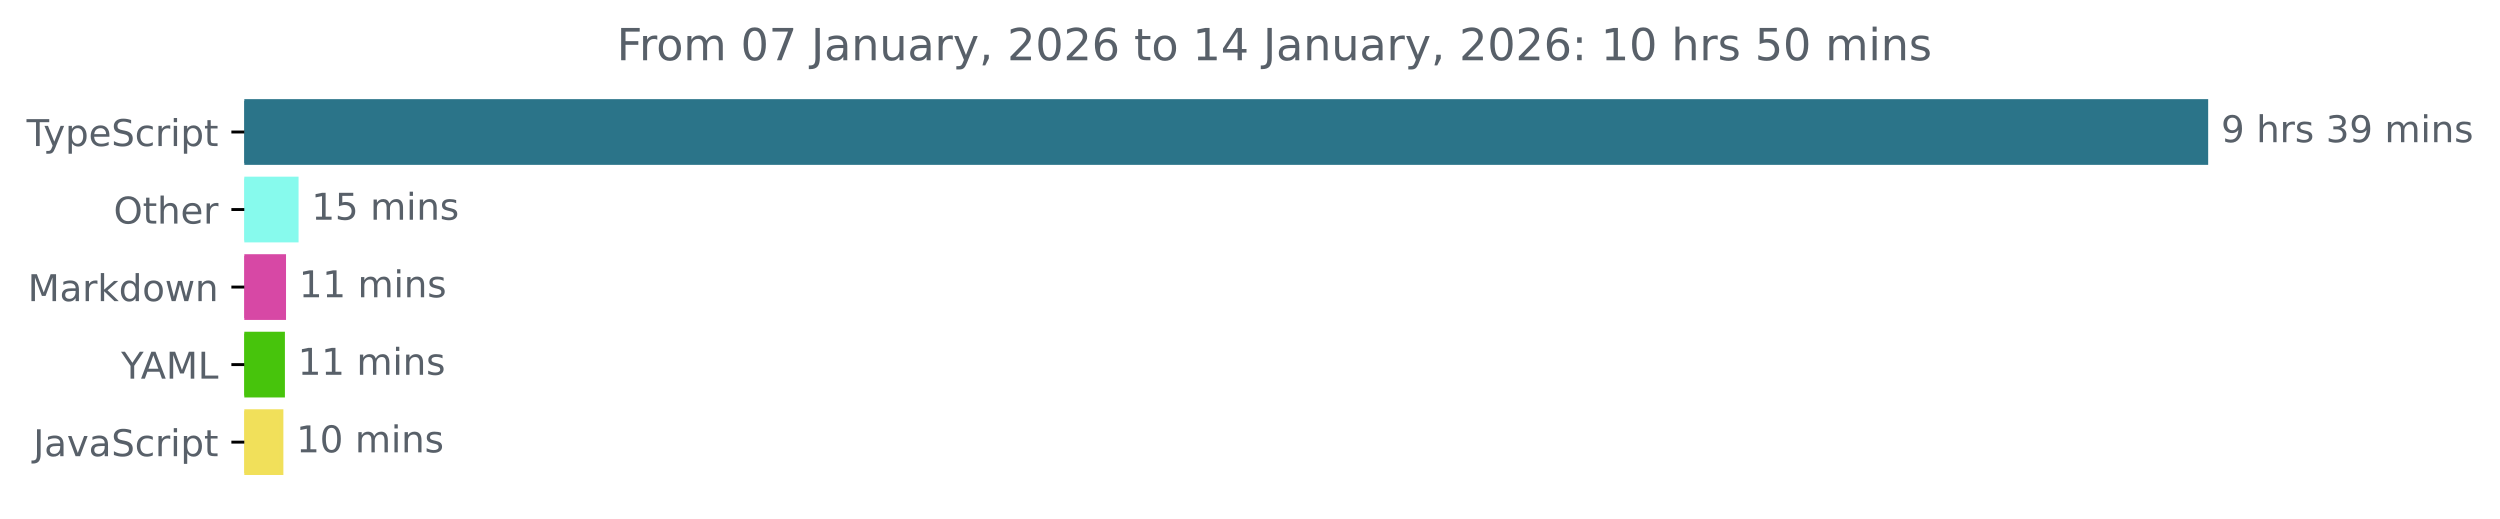
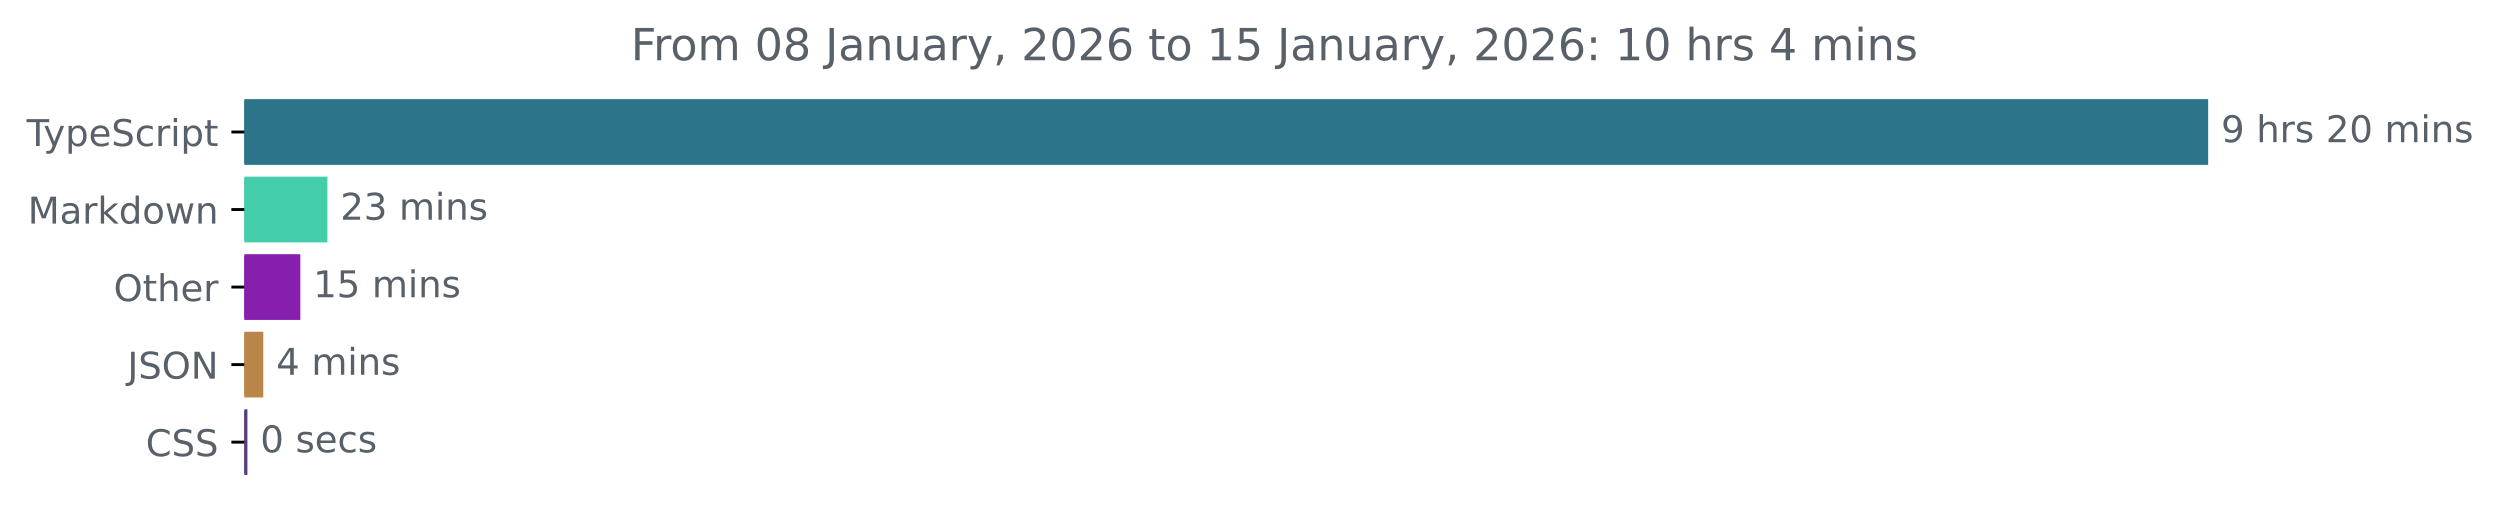
<svg xmlns="http://www.w3.org/2000/svg" xmlns:xlink="http://www.w3.org/1999/xlink" width="677.144pt" height="140.398pt" viewBox="0 0 677.144 140.398" version="1.1">
  <defs>
    <style type="text/css">*{stroke-linejoin: round; stroke-linecap: butt}</style>
  </defs>
  <g id="figure_1">
    <g id="patch_1">
      <path d="M -0 140.398  L 677.144 140.398  L 677.144 0  L -0 0  L -0 140.398  z " style="fill: none" />
    </g>
    <g id="axes_1">
      <g id="patch_2">
-         <path d="M 66.17 27.358  L 597.599 27.358  L 597.599 44.158  L 66.17 44.158  z " clip-path="url(#peddc2c5cc0)" style="fill: #2b7489; stroke: #2b7489; stroke-linejoin: miter" />
+         <path d="M 66.17 27.358  L 597.599 27.358  L 597.599 44.158  L 66.17 44.158  z " clip-path="url(#p4a5caf6774)" style="fill: #2b7489; stroke: #2b7489; stroke-linejoin: miter" />
      </g>
      <g id="patch_3">
-         <path d="M 66.17 48.358  L 80.37 48.358  L 80.37 65.158  L 66.17 65.158  z " clip-path="url(#peddc2c5cc0)" style="fill: #87faed; stroke: #87faed; stroke-linejoin: miter" />
+         <path d="M 66.17 48.358  L 88.179 48.358  L 88.179 65.158  L 66.17 65.158  z " clip-path="url(#p4a5caf6774)" style="fill: #43cda8; stroke: #43cda8; stroke-linejoin: miter" />
      </g>
      <g id="patch_4">
-         <path d="M 66.17 69.358  L 76.97 69.358  L 76.97 86.158  L 66.17 86.158  z " clip-path="url(#peddc2c5cc0)" style="fill: #d748a5; stroke: #d748a5; stroke-linejoin: miter" />
+         <path d="M 66.17 69.358  L 80.843 69.358  L 80.843 86.158  L 66.17 86.158  z " clip-path="url(#p4a5caf6774)" style="fill: #861fad; stroke: #861fad; stroke-linejoin: miter" />
      </g>
      <g id="patch_5">
-         <path d="M 66.17 90.358  L 76.671 90.358  L 76.671 107.158  L 66.17 107.158  z " clip-path="url(#peddc2c5cc0)" style="fill: #47c40c; stroke: #47c40c; stroke-linejoin: miter" />
+         <path d="M 66.17 90.358  L 70.813 90.358  L 70.813 107.158  L 66.17 107.158  z " clip-path="url(#p4a5caf6774)" style="fill: #b98549; stroke: #b98549; stroke-linejoin: miter" />
      </g>
      <g id="patch_6">
-         <path d="M 66.17 111.358  L 76.254 111.358  L 76.254 128.158  L 66.17 128.158  z " clip-path="url(#peddc2c5cc0)" style="fill: #f1e05a; stroke: #f1e05a; stroke-linejoin: miter" />
+         <path d="M 66.17 111.358  L 66.514 111.358  L 66.514 128.158  L 66.17 128.158  z " clip-path="url(#p4a5caf6774)" style="fill: #563d7c; stroke: #563d7c; stroke-linejoin: miter" />
      </g>
      <g id="matplotlib.axis_1" />
      <g id="matplotlib.axis_2">
        <g id="ytick_1">
          <g id="line2d_1">
            <defs>
-               <path id="m79bf4e1d92" d="M 0 0  L -3.5 0  " style="stroke: #000000; stroke-width: 0.8" />
+               <path id="mcfdf04761e" d="M 0 0  L -3.5 0  " style="stroke: #000000; stroke-width: 0.8" />
            </defs>
            <g>
-               <use xlink:href="#m79bf4e1d92" x="66.17" y="35.758" style="stroke: #000000; stroke-width: 0.8" />
+               <use xlink:href="#mcfdf04761e" x="66.17" y="35.758" style="stroke: #000000; stroke-width: 0.8" />
            </g>
          </g>
          <g id="text_1">
            <g style="fill: #586069" transform="translate(7.2 39.55734) scale(0.1 -0.1)">
              <defs>
                <path id="DejaVuSans-54" d="M -19 4666  L 3928 4666  L 3928 4134  L 2272 4134  L 2272 0  L 1638 0  L 1638 4134  L -19 4134  L -19 4666  z " transform="scale(0.015625)" />
                <path id="DejaVuSans-79" d="M 2059 -325  Q 1816 -950 1584 -1140  Q 1353 -1331 966 -1331  L 506 -1331  L 506 -850  L 844 -850  Q 1081 -850 1212 -737  Q 1344 -625 1503 -206  L 1606 56  L 191 3500  L 800 3500  L 1894 763  L 2988 3500  L 3597 3500  L 2059 -325  z " transform="scale(0.015625)" />
                <path id="DejaVuSans-70" d="M 1159 525  L 1159 -1331  L 581 -1331  L 581 3500  L 1159 3500  L 1159 2969  Q 1341 3281 1617 3432  Q 1894 3584 2278 3584  Q 2916 3584 3314 3078  Q 3713 2572 3713 1747  Q 3713 922 3314 415  Q 2916 -91 2278 -91  Q 1894 -91 1617 61  Q 1341 213 1159 525  z M 3116 1747  Q 3116 2381 2855 2742  Q 2594 3103 2138 3103  Q 1681 3103 1420 2742  Q 1159 2381 1159 1747  Q 1159 1113 1420 752  Q 1681 391 2138 391  Q 2594 391 2855 752  Q 3116 1113 3116 1747  z " transform="scale(0.015625)" />
                <path id="DejaVuSans-65" d="M 3597 1894  L 3597 1613  L 953 1613  Q 991 1019 1311 708  Q 1631 397 2203 397  Q 2534 397 2845 478  Q 3156 559 3463 722  L 3463 178  Q 3153 47 2828 -22  Q 2503 -91 2169 -91  Q 1331 -91 842 396  Q 353 884 353 1716  Q 353 2575 817 3079  Q 1281 3584 2069 3584  Q 2775 3584 3186 3129  Q 3597 2675 3597 1894  z M 3022 2063  Q 3016 2534 2758 2815  Q 2500 3097 2075 3097  Q 1594 3097 1305 2825  Q 1016 2553 972 2059  L 3022 2063  z " transform="scale(0.015625)" />
                <path id="DejaVuSans-53" d="M 3425 4513  L 3425 3897  Q 3066 4069 2747 4153  Q 2428 4238 2131 4238  Q 1616 4238 1336 4038  Q 1056 3838 1056 3469  Q 1056 3159 1242 3001  Q 1428 2844 1947 2747  L 2328 2669  Q 3034 2534 3370 2195  Q 3706 1856 3706 1288  Q 3706 609 3251 259  Q 2797 -91 1919 -91  Q 1588 -91 1214 -16  Q 841 59 441 206  L 441 856  Q 825 641 1194 531  Q 1563 422 1919 422  Q 2459 422 2753 634  Q 3047 847 3047 1241  Q 3047 1584 2836 1778  Q 2625 1972 2144 2069  L 1759 2144  Q 1053 2284 737 2584  Q 422 2884 422 3419  Q 422 4038 858 4394  Q 1294 4750 2059 4750  Q 2388 4750 2728 4690  Q 3069 4631 3425 4513  z " transform="scale(0.015625)" />
                <path id="DejaVuSans-63" d="M 3122 3366  L 3122 2828  Q 2878 2963 2633 3030  Q 2388 3097 2138 3097  Q 1578 3097 1268 2742  Q 959 2388 959 1747  Q 959 1106 1268 751  Q 1578 397 2138 397  Q 2388 397 2633 464  Q 2878 531 3122 666  L 3122 134  Q 2881 22 2623 -34  Q 2366 -91 2075 -91  Q 1284 -91 818 406  Q 353 903 353 1747  Q 353 2603 823 3093  Q 1294 3584 2113 3584  Q 2378 3584 2631 3529  Q 2884 3475 3122 3366  z " transform="scale(0.015625)" />
                <path id="DejaVuSans-72" d="M 2631 2963  Q 2534 3019 2420 3045  Q 2306 3072 2169 3072  Q 1681 3072 1420 2755  Q 1159 2438 1159 1844  L 1159 0  L 581 0  L 581 3500  L 1159 3500  L 1159 2956  Q 1341 3275 1631 3429  Q 1922 3584 2338 3584  Q 2397 3584 2469 3576  Q 2541 3569 2628 3553  L 2631 2963  z " transform="scale(0.015625)" />
                <path id="DejaVuSans-69" d="M 603 3500  L 1178 3500  L 1178 0  L 603 0  L 603 3500  z M 603 4863  L 1178 4863  L 1178 4134  L 603 4134  L 603 4863  z " transform="scale(0.015625)" />
                <path id="DejaVuSans-74" d="M 1172 4494  L 1172 3500  L 2356 3500  L 2356 3053  L 1172 3053  L 1172 1153  Q 1172 725 1289 603  Q 1406 481 1766 481  L 2356 481  L 2356 0  L 1766 0  Q 1100 0 847 248  Q 594 497 594 1153  L 594 3053  L 172 3053  L 172 3500  L 594 3500  L 594 4494  L 1172 4494  z " transform="scale(0.015625)" />
              </defs>
              <use xlink:href="#DejaVuSans-54" />
              <use xlink:href="#DejaVuSans-79" x="45.459" />
              <use xlink:href="#DejaVuSans-70" x="104.639" />
              <use xlink:href="#DejaVuSans-65" x="168.115" />
              <use xlink:href="#DejaVuSans-53" x="229.639" />
              <use xlink:href="#DejaVuSans-63" x="293.115" />
              <use xlink:href="#DejaVuSans-72" x="348.096" />
              <use xlink:href="#DejaVuSans-69" x="389.209" />
              <use xlink:href="#DejaVuSans-70" x="416.992" />
              <use xlink:href="#DejaVuSans-74" x="480.469" />
            </g>
          </g>
        </g>
        <g id="ytick_2">
          <g id="line2d_2">
            <g>
-               <use xlink:href="#m79bf4e1d92" x="66.17" y="56.758" style="stroke: #000000; stroke-width: 0.8" />
+               <use xlink:href="#mcfdf04761e" x="66.17" y="56.758" style="stroke: #000000; stroke-width: 0.8" />
            </g>
          </g>
          <g id="text_2">
-             <g style="fill: #586069" transform="translate(30.77656 60.55734) scale(0.1 -0.1)">
-               <defs>
-                 <path id="DejaVuSans-4f" d="M 2522 4238  Q 1834 4238 1429 3725  Q 1025 3213 1025 2328  Q 1025 1447 1429 934  Q 1834 422 2522 422  Q 3209 422 3611 934  Q 4013 1447 4013 2328  Q 4013 3213 3611 3725  Q 3209 4238 2522 4238  z M 2522 4750  Q 3503 4750 4090 4092  Q 4678 3434 4678 2328  Q 4678 1225 4090 567  Q 3503 -91 2522 -91  Q 1538 -91 948 565  Q 359 1222 359 2328  Q 359 3434 948 4092  Q 1538 4750 2522 4750  z " transform="scale(0.015625)" />
-                 <path id="DejaVuSans-68" d="M 3513 2113  L 3513 0  L 2938 0  L 2938 2094  Q 2938 2591 2744 2837  Q 2550 3084 2163 3084  Q 1697 3084 1428 2787  Q 1159 2491 1159 1978  L 1159 0  L 581 0  L 581 4863  L 1159 4863  L 1159 2956  Q 1366 3272 1645 3428  Q 1925 3584 2291 3584  Q 2894 3584 3203 3211  Q 3513 2838 3513 2113  z " transform="scale(0.015625)" />
-               </defs>
-               <use xlink:href="#DejaVuSans-4f" />
-               <use xlink:href="#DejaVuSans-74" x="78.711" />
-               <use xlink:href="#DejaVuSans-68" x="117.92" />
-               <use xlink:href="#DejaVuSans-65" x="181.299" />
-               <use xlink:href="#DejaVuSans-72" x="242.822" />
-             </g>
-           </g>
-         </g>
-         <g id="ytick_3">
-           <g id="line2d_3">
-             <g>
-               <use xlink:href="#m79bf4e1d92" x="66.17" y="77.758" style="stroke: #000000; stroke-width: 0.8" />
-             </g>
-           </g>
-           <g id="text_3">
-             <g style="fill: #586069" transform="translate(7.529688 81.55734) scale(0.1 -0.1)">
+             <g style="fill: #586069" transform="translate(7.529688 60.55734) scale(0.1 -0.1)">
              <defs>
                <path id="DejaVuSans-4d" d="M 628 4666  L 1569 4666  L 2759 1491  L 3956 4666  L 4897 4666  L 4897 0  L 4281 0  L 4281 4097  L 3078 897  L 2444 897  L 1241 4097  L 1241 0  L 628 0  L 628 4666  z " transform="scale(0.015625)" />
                <path id="DejaVuSans-61" d="M 2194 1759  Q 1497 1759 1228 1600  Q 959 1441 959 1056  Q 959 750 1161 570  Q 1363 391 1709 391  Q 2188 391 2477 730  Q 2766 1069 2766 1631  L 2766 1759  L 2194 1759  z M 3341 1997  L 3341 0  L 2766 0  L 2766 531  Q 2569 213 2275 61  Q 1981 -91 1556 -91  Q 1019 -91 701 211  Q 384 513 384 1019  Q 384 1609 779 1909  Q 1175 2209 1959 2209  L 2766 2209  L 2766 2266  Q 2766 2663 2505 2880  Q 2244 3097 1772 3097  Q 1472 3097 1187 3025  Q 903 2953 641 2809  L 641 3341  Q 956 3463 1253 3523  Q 1550 3584 1831 3584  Q 2591 3584 2966 3190  Q 3341 2797 3341 1997  z " transform="scale(0.015625)" />
                <path id="DejaVuSans-6b" d="M 581 4863  L 1159 4863  L 1159 1991  L 2875 3500  L 3609 3500  L 1753 1863  L 3688 0  L 2938 0  L 1159 1709  L 1159 0  L 581 0  L 581 4863  z " transform="scale(0.015625)" />
                <path id="DejaVuSans-64" d="M 2906 2969  L 2906 4863  L 3481 4863  L 3481 0  L 2906 0  L 2906 525  Q 2725 213 2448 61  Q 2172 -91 1784 -91  Q 1150 -91 751 415  Q 353 922 353 1747  Q 353 2572 751 3078  Q 1150 3584 1784 3584  Q 2172 3584 2448 3432  Q 2725 3281 2906 2969  z M 947 1747  Q 947 1113 1208 752  Q 1469 391 1925 391  Q 2381 391 2643 752  Q 2906 1113 2906 1747  Q 2906 2381 2643 2742  Q 2381 3103 1925 3103  Q 1469 3103 1208 2742  Q 947 2381 947 1747  z " transform="scale(0.015625)" />
                <path id="DejaVuSans-6f" d="M 1959 3097  Q 1497 3097 1228 2736  Q 959 2375 959 1747  Q 959 1119 1226 758  Q 1494 397 1959 397  Q 2419 397 2687 759  Q 2956 1122 2956 1747  Q 2956 2369 2687 2733  Q 2419 3097 1959 3097  z M 1959 3584  Q 2709 3584 3137 3096  Q 3566 2609 3566 1747  Q 3566 888 3137 398  Q 2709 -91 1959 -91  Q 1206 -91 779 398  Q 353 888 353 1747  Q 353 2609 779 3096  Q 1206 3584 1959 3584  z " transform="scale(0.015625)" />
                <path id="DejaVuSans-77" d="M 269 3500  L 844 3500  L 1563 769  L 2278 3500  L 2956 3500  L 3675 769  L 4391 3500  L 4966 3500  L 4050 0  L 3372 0  L 2619 2869  L 1863 0  L 1184 0  L 269 3500  z " transform="scale(0.015625)" />
                <path id="DejaVuSans-6e" d="M 3513 2113  L 3513 0  L 2938 0  L 2938 2094  Q 2938 2591 2744 2837  Q 2550 3084 2163 3084  Q 1697 3084 1428 2787  Q 1159 2491 1159 1978  L 1159 0  L 581 0  L 581 3500  L 1159 3500  L 1159 2956  Q 1366 3272 1645 3428  Q 1925 3584 2291 3584  Q 2894 3584 3203 3211  Q 3513 2838 3513 2113  z " transform="scale(0.015625)" />
              </defs>
              <use xlink:href="#DejaVuSans-4d" />
              <use xlink:href="#DejaVuSans-61" x="86.279" />
              <use xlink:href="#DejaVuSans-72" x="147.559" />
              <use xlink:href="#DejaVuSans-6b" x="188.672" />
              <use xlink:href="#DejaVuSans-64" x="246.582" />
              <use xlink:href="#DejaVuSans-6f" x="310.059" />
              <use xlink:href="#DejaVuSans-77" x="371.24" />
              <use xlink:href="#DejaVuSans-6e" x="453.027" />
            </g>
          </g>
        </g>
+         <g id="ytick_3">
+           <g id="line2d_3">
+             <g>
+               <use xlink:href="#mcfdf04761e" x="66.17" y="77.758" style="stroke: #000000; stroke-width: 0.8" />
+             </g>
+           </g>
+           <g id="text_3">
+             <g style="fill: #586069" transform="translate(30.77656 81.55734) scale(0.1 -0.1)">
+               <defs>
+                 <path id="DejaVuSans-4f" d="M 2522 4238  Q 1834 4238 1429 3725  Q 1025 3213 1025 2328  Q 1025 1447 1429 934  Q 1834 422 2522 422  Q 3209 422 3611 934  Q 4013 1447 4013 2328  Q 4013 3213 3611 3725  Q 3209 4238 2522 4238  z M 2522 4750  Q 3503 4750 4090 4092  Q 4678 3434 4678 2328  Q 4678 1225 4090 567  Q 3503 -91 2522 -91  Q 1538 -91 948 565  Q 359 1222 359 2328  Q 359 3434 948 4092  Q 1538 4750 2522 4750  z " transform="scale(0.015625)" />
+                 <path id="DejaVuSans-68" d="M 3513 2113  L 3513 0  L 2938 0  L 2938 2094  Q 2938 2591 2744 2837  Q 2550 3084 2163 3084  Q 1697 3084 1428 2787  Q 1159 2491 1159 1978  L 1159 0  L 581 0  L 581 4863  L 1159 4863  L 1159 2956  Q 1366 3272 1645 3428  Q 1925 3584 2291 3584  Q 2894 3584 3203 3211  Q 3513 2838 3513 2113  z " transform="scale(0.015625)" />
+               </defs>
+               <use xlink:href="#DejaVuSans-4f" />
+               <use xlink:href="#DejaVuSans-74" x="78.711" />
+               <use xlink:href="#DejaVuSans-68" x="117.92" />
+               <use xlink:href="#DejaVuSans-65" x="181.299" />
+               <use xlink:href="#DejaVuSans-72" x="242.822" />
+             </g>
+           </g>
+         </g>
        <g id="ytick_4">
          <g id="line2d_4">
            <g>
-               <use xlink:href="#m79bf4e1d92" x="66.17" y="98.758" style="stroke: #000000; stroke-width: 0.8" />
+               <use xlink:href="#mcfdf04761e" x="66.17" y="98.758" style="stroke: #000000; stroke-width: 0.8" />
            </g>
          </g>
          <g id="text_4">
-             <g style="fill: #586069" transform="translate(32.79688 102.5573) scale(0.1 -0.1)">
-               <defs>
-                 <path id="DejaVuSans-59" d="M -13 4666  L 666 4666  L 1959 2747  L 3244 4666  L 3922 4666  L 2272 2222  L 2272 0  L 1638 0  L 1638 2222  L -13 4666  z " transform="scale(0.015625)" />
-                 <path id="DejaVuSans-41" d="M 2188 4044  L 1331 1722  L 3047 1722  L 2188 4044  z M 1831 4666  L 2547 4666  L 4325 0  L 3669 0  L 3244 1197  L 1141 1197  L 716 0  L 50 0  L 1831 4666  z " transform="scale(0.015625)" />
-                 <path id="DejaVuSans-4c" d="M 628 4666  L 1259 4666  L 1259 531  L 3531 531  L 3531 0  L 628 0  L 628 4666  z " transform="scale(0.015625)" />
-               </defs>
-               <use xlink:href="#DejaVuSans-59" />
-               <use xlink:href="#DejaVuSans-41" x="53.334" />
-               <use xlink:href="#DejaVuSans-4d" x="121.742" />
-               <use xlink:href="#DejaVuSans-4c" x="208.021" />
+             <g style="fill: #586069" transform="translate(34.51875 102.5573) scale(0.1 -0.1)">
+               <defs>
+                 <path id="DejaVuSans-4a" d="M 628 4666  L 1259 4666  L 1259 325  Q 1259 -519 939 -900  Q 619 -1281 -91 -1281  L -331 -1281  L -331 -750  L -134 -750  Q 284 -750 456 -515  Q 628 -281 628 325  L 628 4666  z " transform="scale(0.015625)" />
+                 <path id="DejaVuSans-4e" d="M 628 4666  L 1478 4666  L 3547 763  L 3547 4666  L 4159 4666  L 4159 0  L 3309 0  L 1241 3903  L 1241 0  L 628 0  L 628 4666  z " transform="scale(0.015625)" />
+               </defs>
+               <use xlink:href="#DejaVuSans-4a" />
+               <use xlink:href="#DejaVuSans-53" x="29.492" />
+               <use xlink:href="#DejaVuSans-4f" x="92.969" />
+               <use xlink:href="#DejaVuSans-4e" x="171.68" />
            </g>
          </g>
        </g>
        <g id="ytick_5">
          <g id="line2d_5">
            <g>
-               <use xlink:href="#m79bf4e1d92" x="66.17" y="119.758" style="stroke: #000000; stroke-width: 0.8" />
+               <use xlink:href="#mcfdf04761e" x="66.17" y="119.758" style="stroke: #000000; stroke-width: 0.8" />
            </g>
          </g>
          <g id="text_5">
-             <g style="fill: #586069" transform="translate(9.040625 123.5573) scale(0.1 -0.1)">
-               <defs>
-                 <path id="DejaVuSans-4a" d="M 628 4666  L 1259 4666  L 1259 325  Q 1259 -519 939 -900  Q 619 -1281 -91 -1281  L -331 -1281  L -331 -750  L -134 -750  Q 284 -750 456 -515  Q 628 -281 628 325  L 628 4666  z " transform="scale(0.015625)" />
-                 <path id="DejaVuSans-76" d="M 191 3500  L 800 3500  L 1894 563  L 2988 3500  L 3597 3500  L 2284 0  L 1503 0  L 191 3500  z " transform="scale(0.015625)" />
-               </defs>
-               <use xlink:href="#DejaVuSans-4a" />
-               <use xlink:href="#DejaVuSans-61" x="29.492" />
-               <use xlink:href="#DejaVuSans-76" x="90.771" />
-               <use xlink:href="#DejaVuSans-61" x="149.951" />
-               <use xlink:href="#DejaVuSans-53" x="211.23" />
-               <use xlink:href="#DejaVuSans-63" x="274.707" />
-               <use xlink:href="#DejaVuSans-72" x="329.688" />
-               <use xlink:href="#DejaVuSans-69" x="370.801" />
-               <use xlink:href="#DejaVuSans-70" x="398.584" />
-               <use xlink:href="#DejaVuSans-74" x="462.061" />
+             <g style="fill: #586069" transform="translate(39.49063 123.5573) scale(0.1 -0.1)">
+               <defs>
+                 <path id="DejaVuSans-43" d="M 4122 4306  L 4122 3641  Q 3803 3938 3442 4084  Q 3081 4231 2675 4231  Q 1875 4231 1450 3742  Q 1025 3253 1025 2328  Q 1025 1406 1450 917  Q 1875 428 2675 428  Q 3081 428 3442 575  Q 3803 722 4122 1019  L 4122 359  Q 3791 134 3420 21  Q 3050 -91 2638 -91  Q 1578 -91 968 557  Q 359 1206 359 2328  Q 359 3453 968 4101  Q 1578 4750 2638 4750  Q 3056 4750 3426 4639  Q 3797 4528 4122 4306  z " transform="scale(0.015625)" />
+               </defs>
+               <use xlink:href="#DejaVuSans-43" />
+               <use xlink:href="#DejaVuSans-53" x="69.824" />
+               <use xlink:href="#DejaVuSans-53" x="133.301" />
            </g>
          </g>
        </g>
      </g>
      <g id="text_6">
        <g style="fill: #586069" transform="translate(601.5989 38.5175) scale(0.1 -0.1)">
          <defs>
            <path id="DejaVuSans-39" d="M 703 97  L 703 672  Q 941 559 1184 500  Q 1428 441 1663 441  Q 2288 441 2617 861  Q 2947 1281 2994 2138  Q 2813 1869 2534 1725  Q 2256 1581 1919 1581  Q 1219 1581 811 2004  Q 403 2428 403 3163  Q 403 3881 828 4315  Q 1253 4750 1959 4750  Q 2769 4750 3195 4129  Q 3622 3509 3622 2328  Q 3622 1225 3098 567  Q 2575 -91 1691 -91  Q 1453 -91 1209 -44  Q 966 3 703 97  z M 1959 2075  Q 2384 2075 2632 2365  Q 2881 2656 2881 3163  Q 2881 3666 2632 3958  Q 2384 4250 1959 4250  Q 1534 4250 1286 3958  Q 1038 3666 1038 3163  Q 1038 2656 1286 2365  Q 1534 2075 1959 2075  z " transform="scale(0.015625)" />
            <path id="DejaVuSans-20" transform="scale(0.015625)" />
            <path id="DejaVuSans-73" d="M 2834 3397  L 2834 2853  Q 2591 2978 2328 3040  Q 2066 3103 1784 3103  Q 1356 3103 1142 2972  Q 928 2841 928 2578  Q 928 2378 1081 2264  Q 1234 2150 1697 2047  L 1894 2003  Q 2506 1872 2764 1633  Q 3022 1394 3022 966  Q 3022 478 2636 193  Q 2250 -91 1575 -91  Q 1294 -91 989 -36  Q 684 19 347 128  L 347 722  Q 666 556 975 473  Q 1284 391 1588 391  Q 1994 391 2212 530  Q 2431 669 2431 922  Q 2431 1156 2273 1281  Q 2116 1406 1581 1522  L 1381 1569  Q 847 1681 609 1914  Q 372 2147 372 2553  Q 372 3047 722 3315  Q 1072 3584 1716 3584  Q 2034 3584 2315 3537  Q 2597 3491 2834 3397  z " transform="scale(0.015625)" />
-             <path id="DejaVuSans-33" d="M 2597 2516  Q 3050 2419 3304 2112  Q 3559 1806 3559 1356  Q 3559 666 3084 287  Q 2609 -91 1734 -91  Q 1441 -91 1130 -33  Q 819 25 488 141  L 488 750  Q 750 597 1062 519  Q 1375 441 1716 441  Q 2309 441 2620 675  Q 2931 909 2931 1356  Q 2931 1769 2642 2001  Q 2353 2234 1838 2234  L 1294 2234  L 1294 2753  L 1863 2753  Q 2328 2753 2575 2939  Q 2822 3125 2822 3475  Q 2822 3834 2567 4026  Q 2313 4219 1838 4219  Q 1578 4219 1281 4162  Q 984 4106 628 3988  L 628 4550  Q 988 4650 1302 4700  Q 1616 4750 1894 4750  Q 2613 4750 3031 4423  Q 3450 4097 3450 3541  Q 3450 3153 3228 2886  Q 3006 2619 2597 2516  z " transform="scale(0.015625)" />
+             <path id="DejaVuSans-32" d="M 1228 531  L 3431 531  L 3431 0  L 469 0  L 469 531  Q 828 903 1448 1529  Q 2069 2156 2228 2338  Q 2531 2678 2651 2914  Q 2772 3150 2772 3378  Q 2772 3750 2511 3984  Q 2250 4219 1831 4219  Q 1534 4219 1204 4116  Q 875 4013 500 3803  L 500 4441  Q 881 4594 1212 4672  Q 1544 4750 1819 4750  Q 2544 4750 2975 4387  Q 3406 4025 3406 3419  Q 3406 3131 3298 2873  Q 3191 2616 2906 2266  Q 2828 2175 2409 1742  Q 1991 1309 1228 531  z " transform="scale(0.015625)" />
+             <path id="DejaVuSans-30" d="M 2034 4250  Q 1547 4250 1301 3770  Q 1056 3291 1056 2328  Q 1056 1369 1301 889  Q 1547 409 2034 409  Q 2525 409 2770 889  Q 3016 1369 3016 2328  Q 3016 3291 2770 3770  Q 2525 4250 2034 4250  z M 2034 4750  Q 2819 4750 3233 4129  Q 3647 3509 3647 2328  Q 3647 1150 3233 529  Q 2819 -91 2034 -91  Q 1250 -91 836 529  Q 422 1150 422 2328  Q 422 3509 836 4129  Q 1250 4750 2034 4750  z " transform="scale(0.015625)" />
            <path id="DejaVuSans-6d" d="M 3328 2828  Q 3544 3216 3844 3400  Q 4144 3584 4550 3584  Q 5097 3584 5394 3201  Q 5691 2819 5691 2113  L 5691 0  L 5113 0  L 5113 2094  Q 5113 2597 4934 2840  Q 4756 3084 4391 3084  Q 3944 3084 3684 2787  Q 3425 2491 3425 1978  L 3425 0  L 2847 0  L 2847 2094  Q 2847 2600 2669 2842  Q 2491 3084 2119 3084  Q 1678 3084 1418 2786  Q 1159 2488 1159 1978  L 1159 0  L 581 0  L 581 3500  L 1159 3500  L 1159 2956  Q 1356 3278 1631 3431  Q 1906 3584 2284 3584  Q 2666 3584 2933 3390  Q 3200 3197 3328 2828  z " transform="scale(0.015625)" />
          </defs>
          <use xlink:href="#DejaVuSans-39" />
          <use xlink:href="#DejaVuSans-20" x="63.623" />
          <use xlink:href="#DejaVuSans-68" x="95.41" />
          <use xlink:href="#DejaVuSans-72" x="158.789" />
          <use xlink:href="#DejaVuSans-73" x="199.902" />
          <use xlink:href="#DejaVuSans-20" x="252.002" />
-           <use xlink:href="#DejaVuSans-33" x="283.789" />
-           <use xlink:href="#DejaVuSans-39" x="347.412" />
+           <use xlink:href="#DejaVuSans-32" x="283.789" />
+           <use xlink:href="#DejaVuSans-30" x="347.412" />
          <use xlink:href="#DejaVuSans-20" x="411.035" />
          <use xlink:href="#DejaVuSans-6d" x="442.822" />
          <use xlink:href="#DejaVuSans-69" x="540.234" />
          <use xlink:href="#DejaVuSans-6e" x="568.018" />
          <use xlink:href="#DejaVuSans-73" x="631.396" />
        </g>
      </g>
      <g id="text_7">
-         <g style="fill: #586069" transform="translate(84.37038 59.5175) scale(0.1 -0.1)">
+         <g style="fill: #586069" transform="translate(92.17943 59.5175) scale(0.1 -0.1)">
+           <defs>
+             <path id="DejaVuSans-33" d="M 2597 2516  Q 3050 2419 3304 2112  Q 3559 1806 3559 1356  Q 3559 666 3084 287  Q 2609 -91 1734 -91  Q 1441 -91 1130 -33  Q 819 25 488 141  L 488 750  Q 750 597 1062 519  Q 1375 441 1716 441  Q 2309 441 2620 675  Q 2931 909 2931 1356  Q 2931 1769 2642 2001  Q 2353 2234 1838 2234  L 1294 2234  L 1294 2753  L 1863 2753  Q 2328 2753 2575 2939  Q 2822 3125 2822 3475  Q 2822 3834 2567 4026  Q 2313 4219 1838 4219  Q 1578 4219 1281 4162  Q 984 4106 628 3988  L 628 4550  Q 988 4650 1302 4700  Q 1616 4750 1894 4750  Q 2613 4750 3031 4423  Q 3450 4097 3450 3541  Q 3450 3153 3228 2886  Q 3006 2619 2597 2516  z " transform="scale(0.015625)" />
+           </defs>
+           <use xlink:href="#DejaVuSans-32" />
+           <use xlink:href="#DejaVuSans-33" x="63.623" />
+           <use xlink:href="#DejaVuSans-20" x="127.246" />
+           <use xlink:href="#DejaVuSans-6d" x="159.033" />
+           <use xlink:href="#DejaVuSans-69" x="256.445" />
+           <use xlink:href="#DejaVuSans-6e" x="284.229" />
+           <use xlink:href="#DejaVuSans-73" x="347.607" />
+         </g>
+       </g>
+       <g id="text_8">
+         <g style="fill: #586069" transform="translate(84.84306 80.5175) scale(0.1 -0.1)">
          <defs>
            <path id="DejaVuSans-31" d="M 794 531  L 1825 531  L 1825 4091  L 703 3866  L 703 4441  L 1819 4666  L 2450 4666  L 2450 531  L 3481 531  L 3481 0  L 794 0  L 794 531  z " transform="scale(0.015625)" />
            <path id="DejaVuSans-35" d="M 691 4666  L 3169 4666  L 3169 4134  L 1269 4134  L 1269 2991  Q 1406 3038 1543 3061  Q 1681 3084 1819 3084  Q 2600 3084 3056 2656  Q 3513 2228 3513 1497  Q 3513 744 3044 326  Q 2575 -91 1722 -91  Q 1428 -91 1123 -41  Q 819 9 494 109  L 494 744  Q 775 591 1075 516  Q 1375 441 1709 441  Q 2250 441 2565 725  Q 2881 1009 2881 1497  Q 2881 1984 2565 2268  Q 2250 2553 1709 2553  Q 1456 2553 1204 2497  Q 953 2441 691 2322  L 691 4666  z " transform="scale(0.015625)" />
          </defs>
          <use xlink:href="#DejaVuSans-31" />
          <use xlink:href="#DejaVuSans-35" x="63.623" />
          <use xlink:href="#DejaVuSans-20" x="127.246" />
          <use xlink:href="#DejaVuSans-6d" x="159.033" />
          <use xlink:href="#DejaVuSans-69" x="256.445" />
          <use xlink:href="#DejaVuSans-6e" x="284.229" />
          <use xlink:href="#DejaVuSans-73" x="347.607" />
        </g>
      </g>
-       <g id="text_8">
-         <g style="fill: #586069" transform="translate(80.96952 80.5175) scale(0.1 -0.1)">
-           <use xlink:href="#DejaVuSans-31" />
-           <use xlink:href="#DejaVuSans-31" x="63.623" />
-           <use xlink:href="#DejaVuSans-20" x="127.246" />
-           <use xlink:href="#DejaVuSans-6d" x="159.033" />
-           <use xlink:href="#DejaVuSans-69" x="256.445" />
-           <use xlink:href="#DejaVuSans-6e" x="284.229" />
-           <use xlink:href="#DejaVuSans-73" x="347.607" />
-         </g>
-       </g>
      <g id="text_9">
-         <g style="fill: #586069" transform="translate(80.6712 101.5175) scale(0.1 -0.1)">
-           <use xlink:href="#DejaVuSans-31" />
-           <use xlink:href="#DejaVuSans-31" x="63.623" />
-           <use xlink:href="#DejaVuSans-20" x="127.246" />
-           <use xlink:href="#DejaVuSans-6d" x="159.033" />
-           <use xlink:href="#DejaVuSans-69" x="256.445" />
-           <use xlink:href="#DejaVuSans-6e" x="284.229" />
-           <use xlink:href="#DejaVuSans-73" x="347.607" />
+         <g style="fill: #586069" transform="translate(74.81286 101.5175) scale(0.1 -0.1)">
+           <defs>
+             <path id="DejaVuSans-34" d="M 2419 4116  L 825 1625  L 2419 1625  L 2419 4116  z M 2253 4666  L 3047 4666  L 3047 1625  L 3713 1625  L 3713 1100  L 3047 1100  L 3047 0  L 2419 0  L 2419 1100  L 313 1100  L 313 1709  L 2253 4666  z " transform="scale(0.015625)" />
+           </defs>
+           <use xlink:href="#DejaVuSans-34" />
+           <use xlink:href="#DejaVuSans-20" x="63.623" />
+           <use xlink:href="#DejaVuSans-6d" x="95.41" />
+           <use xlink:href="#DejaVuSans-69" x="192.822" />
+           <use xlink:href="#DejaVuSans-6e" x="220.605" />
+           <use xlink:href="#DejaVuSans-73" x="283.984" />
        </g>
      </g>
      <g id="text_10">
-         <g style="fill: #586069" transform="translate(80.25355 122.5175) scale(0.1 -0.1)">
-           <defs>
-             <path id="DejaVuSans-30" d="M 2034 4250  Q 1547 4250 1301 3770  Q 1056 3291 1056 2328  Q 1056 1369 1301 889  Q 1547 409 2034 409  Q 2525 409 2770 889  Q 3016 1369 3016 2328  Q 3016 3291 2770 3770  Q 2525 4250 2034 4250  z M 2034 4750  Q 2819 4750 3233 4129  Q 3647 3509 3647 2328  Q 3647 1150 3233 529  Q 2819 -91 2034 -91  Q 1250 -91 836 529  Q 422 1150 422 2328  Q 422 3509 836 4129  Q 1250 4750 2034 4750  z " transform="scale(0.015625)" />
-           </defs>
-           <use xlink:href="#DejaVuSans-31" />
-           <use xlink:href="#DejaVuSans-30" x="63.623" />
-           <use xlink:href="#DejaVuSans-20" x="127.246" />
-           <use xlink:href="#DejaVuSans-6d" x="159.033" />
-           <use xlink:href="#DejaVuSans-69" x="256.445" />
-           <use xlink:href="#DejaVuSans-6e" x="284.229" />
-           <use xlink:href="#DejaVuSans-73" x="347.607" />
+         <g style="fill: #586069" transform="translate(70.51421 122.5175) scale(0.1 -0.1)">
+           <use xlink:href="#DejaVuSans-30" />
+           <use xlink:href="#DejaVuSans-20" x="63.623" />
+           <use xlink:href="#DejaVuSans-73" x="95.41" />
+           <use xlink:href="#DejaVuSans-65" x="147.51" />
+           <use xlink:href="#DejaVuSans-63" x="209.033" />
+           <use xlink:href="#DejaVuSans-73" x="264.014" />
        </g>
      </g>
      <g id="text_11">
-         <g style="fill: #586069" transform="translate(167.0659 16.31812) scale(0.12 -0.12)">
+         <g style="fill: #586069" transform="translate(170.8834 16.31812) scale(0.12 -0.12)">
          <defs>
            <path id="DejaVuSans-46" d="M 628 4666  L 3309 4666  L 3309 4134  L 1259 4134  L 1259 2759  L 3109 2759  L 3109 2228  L 1259 2228  L 1259 0  L 628 0  L 628 4666  z " transform="scale(0.015625)" />
-             <path id="DejaVuSans-37" d="M 525 4666  L 3525 4666  L 3525 4397  L 1831 0  L 1172 0  L 2766 4134  L 525 4134  L 525 4666  z " transform="scale(0.015625)" />
+             <path id="DejaVuSans-38" d="M 2034 2216  Q 1584 2216 1326 1975  Q 1069 1734 1069 1313  Q 1069 891 1326 650  Q 1584 409 2034 409  Q 2484 409 2743 651  Q 3003 894 3003 1313  Q 3003 1734 2745 1975  Q 2488 2216 2034 2216  z M 1403 2484  Q 997 2584 770 2862  Q 544 3141 544 3541  Q 544 4100 942 4425  Q 1341 4750 2034 4750  Q 2731 4750 3128 4425  Q 3525 4100 3525 3541  Q 3525 3141 3298 2862  Q 3072 2584 2669 2484  Q 3125 2378 3379 2068  Q 3634 1759 3634 1313  Q 3634 634 3220 271  Q 2806 -91 2034 -91  Q 1263 -91 848 271  Q 434 634 434 1313  Q 434 1759 690 2068  Q 947 2378 1403 2484  z M 1172 3481  Q 1172 3119 1398 2916  Q 1625 2713 2034 2713  Q 2441 2713 2670 2916  Q 2900 3119 2900 3481  Q 2900 3844 2670 4047  Q 2441 4250 2034 4250  Q 1625 4250 1398 4047  Q 1172 3844 1172 3481  z " transform="scale(0.015625)" />
            <path id="DejaVuSans-75" d="M 544 1381  L 544 3500  L 1119 3500  L 1119 1403  Q 1119 906 1312 657  Q 1506 409 1894 409  Q 2359 409 2629 706  Q 2900 1003 2900 1516  L 2900 3500  L 3475 3500  L 3475 0  L 2900 0  L 2900 538  Q 2691 219 2414 64  Q 2138 -91 1772 -91  Q 1169 -91 856 284  Q 544 659 544 1381  z M 1991 3584  L 1991 3584  z " transform="scale(0.015625)" />
            <path id="DejaVuSans-2c" d="M 750 794  L 1409 794  L 1409 256  L 897 -744  L 494 -744  L 750 256  L 750 794  z " transform="scale(0.015625)" />
-             <path id="DejaVuSans-32" d="M 1228 531  L 3431 531  L 3431 0  L 469 0  L 469 531  Q 828 903 1448 1529  Q 2069 2156 2228 2338  Q 2531 2678 2651 2914  Q 2772 3150 2772 3378  Q 2772 3750 2511 3984  Q 2250 4219 1831 4219  Q 1534 4219 1204 4116  Q 875 4013 500 3803  L 500 4441  Q 881 4594 1212 4672  Q 1544 4750 1819 4750  Q 2544 4750 2975 4387  Q 3406 4025 3406 3419  Q 3406 3131 3298 2873  Q 3191 2616 2906 2266  Q 2828 2175 2409 1742  Q 1991 1309 1228 531  z " transform="scale(0.015625)" />
            <path id="DejaVuSans-36" d="M 2113 2584  Q 1688 2584 1439 2293  Q 1191 2003 1191 1497  Q 1191 994 1439 701  Q 1688 409 2113 409  Q 2538 409 2786 701  Q 3034 994 3034 1497  Q 3034 2003 2786 2293  Q 2538 2584 2113 2584  z M 3366 4563  L 3366 3988  Q 3128 4100 2886 4159  Q 2644 4219 2406 4219  Q 1781 4219 1451 3797  Q 1122 3375 1075 2522  Q 1259 2794 1537 2939  Q 1816 3084 2150 3084  Q 2853 3084 3261 2657  Q 3669 2231 3669 1497  Q 3669 778 3244 343  Q 2819 -91 2113 -91  Q 1303 -91 875 529  Q 447 1150 447 2328  Q 447 3434 972 4092  Q 1497 4750 2381 4750  Q 2619 4750 2861 4703  Q 3103 4656 3366 4563  z " transform="scale(0.015625)" />
-             <path id="DejaVuSans-34" d="M 2419 4116  L 825 1625  L 2419 1625  L 2419 4116  z M 2253 4666  L 3047 4666  L 3047 1625  L 3713 1625  L 3713 1100  L 3047 1100  L 3047 0  L 2419 0  L 2419 1100  L 313 1100  L 313 1709  L 2253 4666  z " transform="scale(0.015625)" />
            <path id="DejaVuSans-3a" d="M 750 794  L 1409 794  L 1409 0  L 750 0  L 750 794  z M 750 3309  L 1409 3309  L 1409 2516  L 750 2516  L 750 3309  z " transform="scale(0.015625)" />
          </defs>
          <use xlink:href="#DejaVuSans-46" />
          <use xlink:href="#DejaVuSans-72" x="50.27" />
          <use xlink:href="#DejaVuSans-6f" x="89.133" />
          <use xlink:href="#DejaVuSans-6d" x="150.314" />
          <use xlink:href="#DejaVuSans-20" x="247.727" />
          <use xlink:href="#DejaVuSans-30" x="279.514" />
-           <use xlink:href="#DejaVuSans-37" x="343.137" />
+           <use xlink:href="#DejaVuSans-38" x="343.137" />
          <use xlink:href="#DejaVuSans-20" x="406.76" />
          <use xlink:href="#DejaVuSans-4a" x="438.547" />
          <use xlink:href="#DejaVuSans-61" x="468.039" />
          <use xlink:href="#DejaVuSans-6e" x="529.318" />
          <use xlink:href="#DejaVuSans-75" x="592.697" />
          <use xlink:href="#DejaVuSans-61" x="656.076" />
          <use xlink:href="#DejaVuSans-72" x="717.355" />
          <use xlink:href="#DejaVuSans-79" x="758.469" />
          <use xlink:href="#DejaVuSans-2c" x="817.648" />
          <use xlink:href="#DejaVuSans-20" x="849.436" />
          <use xlink:href="#DejaVuSans-32" x="881.223" />
          <use xlink:href="#DejaVuSans-30" x="944.846" />
          <use xlink:href="#DejaVuSans-32" x="1008.469" />
          <use xlink:href="#DejaVuSans-36" x="1072.092" />
          <use xlink:href="#DejaVuSans-20" x="1135.715" />
          <use xlink:href="#DejaVuSans-74" x="1167.502" />
          <use xlink:href="#DejaVuSans-6f" x="1206.711" />
          <use xlink:href="#DejaVuSans-20" x="1267.893" />
          <use xlink:href="#DejaVuSans-31" x="1299.68" />
-           <use xlink:href="#DejaVuSans-34" x="1363.303" />
+           <use xlink:href="#DejaVuSans-35" x="1363.303" />
          <use xlink:href="#DejaVuSans-20" x="1426.926" />
          <use xlink:href="#DejaVuSans-4a" x="1458.713" />
          <use xlink:href="#DejaVuSans-61" x="1488.205" />
          <use xlink:href="#DejaVuSans-6e" x="1549.484" />
          <use xlink:href="#DejaVuSans-75" x="1612.863" />
          <use xlink:href="#DejaVuSans-61" x="1676.242" />
          <use xlink:href="#DejaVuSans-72" x="1737.521" />
          <use xlink:href="#DejaVuSans-79" x="1778.635" />
          <use xlink:href="#DejaVuSans-2c" x="1837.814" />
          <use xlink:href="#DejaVuSans-20" x="1869.602" />
          <use xlink:href="#DejaVuSans-32" x="1901.389" />
          <use xlink:href="#DejaVuSans-30" x="1965.012" />
          <use xlink:href="#DejaVuSans-32" x="2028.635" />
          <use xlink:href="#DejaVuSans-36" x="2092.258" />
          <use xlink:href="#DejaVuSans-3a" x="2155.881" />
          <use xlink:href="#DejaVuSans-20" x="2189.572" />
          <use xlink:href="#DejaVuSans-31" x="2221.359" />
          <use xlink:href="#DejaVuSans-30" x="2284.982" />
          <use xlink:href="#DejaVuSans-20" x="2348.605" />
          <use xlink:href="#DejaVuSans-68" x="2380.393" />
          <use xlink:href="#DejaVuSans-72" x="2443.771" />
          <use xlink:href="#DejaVuSans-73" x="2484.885" />
          <use xlink:href="#DejaVuSans-20" x="2536.984" />
-           <use xlink:href="#DejaVuSans-35" x="2568.771" />
-           <use xlink:href="#DejaVuSans-30" x="2632.395" />
-           <use xlink:href="#DejaVuSans-20" x="2696.018" />
-           <use xlink:href="#DejaVuSans-6d" x="2727.805" />
-           <use xlink:href="#DejaVuSans-69" x="2825.217" />
-           <use xlink:href="#DejaVuSans-6e" x="2853" />
-           <use xlink:href="#DejaVuSans-73" x="2916.379" />
+           <use xlink:href="#DejaVuSans-34" x="2568.771" />
+           <use xlink:href="#DejaVuSans-20" x="2632.395" />
+           <use xlink:href="#DejaVuSans-6d" x="2664.182" />
+           <use xlink:href="#DejaVuSans-69" x="2761.594" />
+           <use xlink:href="#DejaVuSans-6e" x="2789.377" />
+           <use xlink:href="#DejaVuSans-73" x="2852.756" />
        </g>
      </g>
    </g>
  </g>
  <defs>
-     <clipPath id="peddc2c5cc0">
+     <clipPath id="p4a5caf6774">
      <rect x="66.17" y="22.318" width="558" height="110.88" />
    </clipPath>
  </defs>
</svg>
